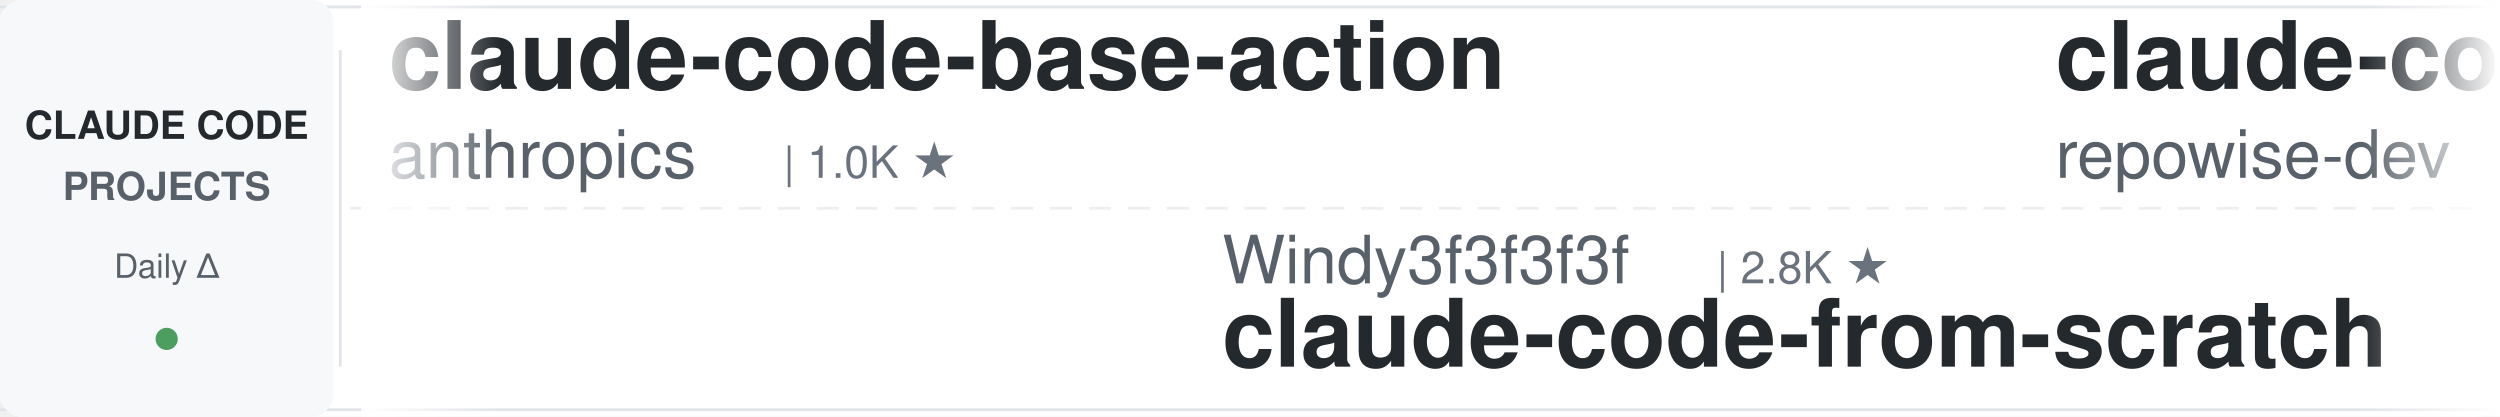
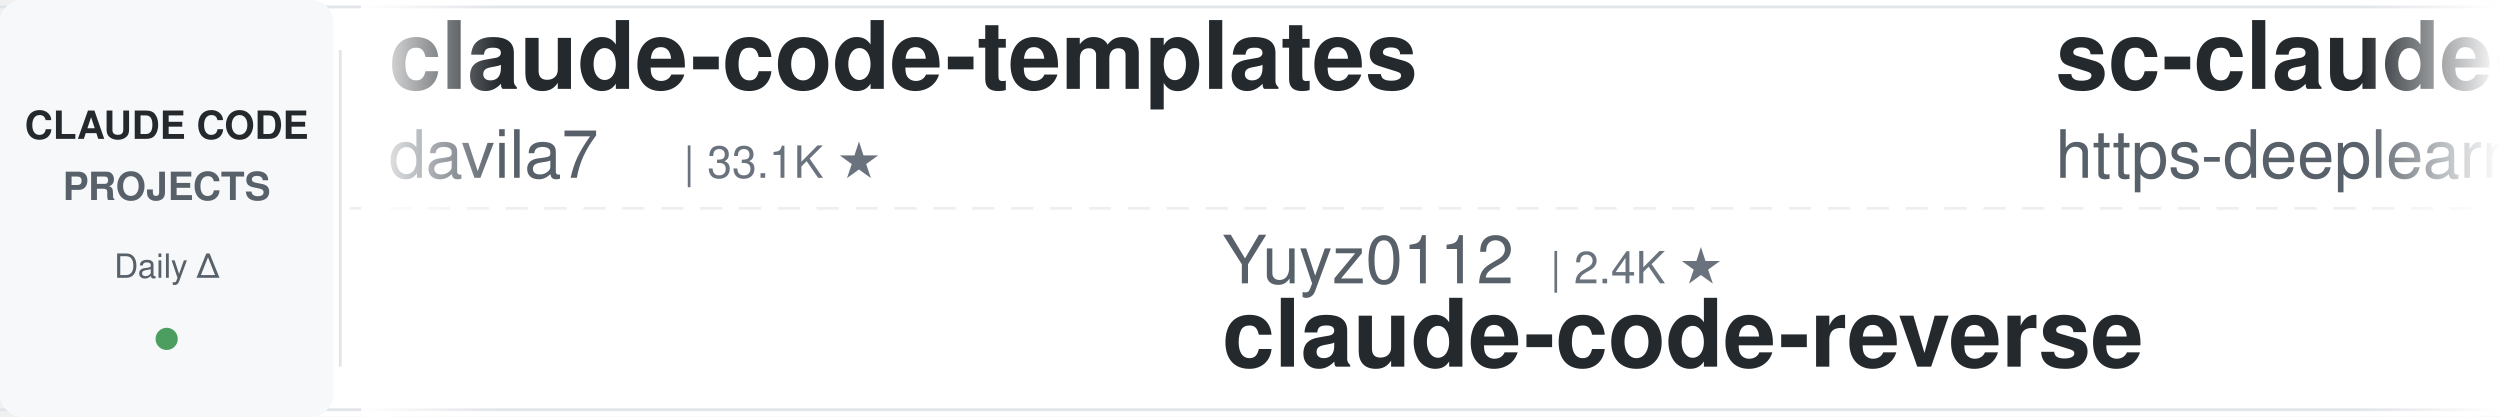
<svg xmlns="http://www.w3.org/2000/svg" width="900" height="150">
  <defs>
    <linearGradient id="leftFade" x1="0%" y1="0%" x2="100%" y2="0%">
      <stop offset="0%" style="stop-color:#ffffff;stop-opacity:1" />
      <stop offset="100%" style="stop-color:#ffffff;stop-opacity:0" />
    </linearGradient>
    <linearGradient id="rightFade" x1="0%" y1="0%" x2="100%" y2="0%">
      <stop offset="0%" style="stop-color:#ffffff;stop-opacity:0" />
      <stop offset="100%" style="stop-color:#ffffff;stop-opacity:1" />
    </linearGradient>
  </defs>
  <rect width="900" height="150" fill="#ffffff" rx="8" />
  <rect x="0" y="2" width="900" height="1" fill="#e1e4e8" />
  <rect x="0" y="147" width="900" height="1" fill="#e1e4e8" />
  <line x1="0" y1="75" x2="900" y2="75" stroke="#e1e4e8" stroke-width="1" stroke-dasharray="8 6" opacity="0.6" />
  <rect x="0" y="0" width="120" height="150" fill="#f6f8fa" rx="8" />
  <text x="60" y="50" font-family="-apple-system, BlinkMacSystemFont, 'Segoe UI', Helvetica, Arial, sans-serif" font-size="14" font-weight="600" fill="#24292e" text-anchor="middle">CLAUDE CODE</text>
  <text x="60" y="72" font-family="-apple-system, BlinkMacSystemFont, 'Segoe UI', Helvetica, Arial, sans-serif" font-size="14" font-weight="600" fill="#586069" text-anchor="middle">PROJECTS</text>
  <text x="60" y="100" font-family="-apple-system, BlinkMacSystemFont, 'Segoe UI', Helvetica, Arial, sans-serif" font-size="12" font-weight="500" fill="#586069" text-anchor="middle">Daily Δ</text>
  <circle cx="60" cy="122" r="4" fill="#22863a" opacity="0.8" />
  <rect x="122" y="18" width="1" height="114" fill="#e1e4e8" />
  <clipPath id="tickerClip">
    <rect x="130" y="0" width="770" height="150" />
  </clipPath>
  <g clip-path="url(#tickerClip)">
    <g id="tickerItems">
      <animateTransform attributeName="transform" attributeType="XML" type="translate" from="0 0" to="-3000 0" dur="54s" repeatCount="indefinite" />
      <g transform="translate(0, 0)">
-         <text x="140" y="32" font-family="-apple-system, BlinkMacSystemFont, 'Segoe UI', Helvetica, Arial, sans-serif" font-size="34" font-weight="600" fill="#24292e">claude-code-base-action</text>
-         <text x="140" y="64" font-family="-apple-system, BlinkMacSystemFont, 'Segoe UI', Helvetica, Arial, sans-serif" font-size="24" font-weight="400" fill="#586069">anthropics</text>
-         <text x="282" y="64" font-family="-apple-system, BlinkMacSystemFont, 'Segoe UI', Helvetica, Arial, sans-serif" font-size="16" font-weight="500" fill="#6a737d">| 1.0K ★</text>
+         <text x="140" y="32" font-family="-apple-system, BlinkMacSystemFont, 'Segoe UI', Helvetica, Arial, sans-serif" font-size="34" font-weight="600" fill="#24292e">claude-code-templates</text>
+         <text x="140" y="64" font-family="-apple-system, BlinkMacSystemFont, 'Segoe UI', Helvetica, Arial, sans-serif" font-size="24" font-weight="400" fill="#586069">davila7</text>
+         <text x="246" y="64" font-family="-apple-system, BlinkMacSystemFont, 'Segoe UI', Helvetica, Arial, sans-serif" font-size="16" font-weight="500" fill="#6a737d">| 33.1K ★</text>
      </g>
      <g transform="translate(300, 0)">
-         <text x="140" y="102" font-family="-apple-system, BlinkMacSystemFont, 'Segoe UI', Helvetica, Arial, sans-serif" font-size="24" font-weight="400" fill="#586069">Windy3f3f3f3f</text>
-         <text x="318" y="102" font-family="-apple-system, BlinkMacSystemFont, 'Segoe UI', Helvetica, Arial, sans-serif" font-size="16" font-weight="500" fill="#6a737d">| 2.8K ★</text>
-         <text x="140" y="132" font-family="-apple-system, BlinkMacSystemFont, 'Segoe UI', Helvetica, Arial, sans-serif" font-size="34" font-weight="600" fill="#24292e">claude-code-from-scratch</text>
+         <text x="140" y="102" font-family="-apple-system, BlinkMacSystemFont, 'Segoe UI', Helvetica, Arial, sans-serif" font-size="24" font-weight="400" fill="#586069">Yuyz0112</text>
+         <text x="258" y="102" font-family="-apple-system, BlinkMacSystemFont, 'Segoe UI', Helvetica, Arial, sans-serif" font-size="16" font-weight="500" fill="#6a737d">| 2.4K ★</text>
+         <text x="140" y="132" font-family="-apple-system, BlinkMacSystemFont, 'Segoe UI', Helvetica, Arial, sans-serif" font-size="34" font-weight="600" fill="#24292e">claude-code-reverse</text>
      </g>
      <g transform="translate(600, 0)">
-         <text x="140" y="32" font-family="-apple-system, BlinkMacSystemFont, 'Segoe UI', Helvetica, Arial, sans-serif" font-size="34" font-weight="600" fill="#24292e">claude-code-prompts</text>
-         <text x="140" y="64" font-family="-apple-system, BlinkMacSystemFont, 'Segoe UI', Helvetica, Arial, sans-serif" font-size="24" font-weight="400" fill="#586069">repowise-dev</text>
-         <text x="306" y="64" font-family="-apple-system, BlinkMacSystemFont, 'Segoe UI', Helvetica, Arial, sans-serif" font-size="16" font-weight="500" fill="#6a737d">| 1.2K ★</text>
+         <text x="140" y="32" font-family="-apple-system, BlinkMacSystemFont, 'Segoe UI', Helvetica, Arial, sans-serif" font-size="34" font-weight="600" fill="#24292e">sc-claude-code-files</text>
+         <text x="140" y="64" font-family="-apple-system, BlinkMacSystemFont, 'Segoe UI', Helvetica, Arial, sans-serif" font-size="24" font-weight="400" fill="#586069">https-deeplearning-ai</text>
+         <text x="414" y="64" font-family="-apple-system, BlinkMacSystemFont, 'Segoe UI', Helvetica, Arial, sans-serif" font-size="16" font-weight="500" fill="#6a737d">| 561 ★</text>
      </g>
      <g transform="translate(900, 0)">
-         <text x="140" y="102" font-family="-apple-system, BlinkMacSystemFont, 'Segoe UI', Helvetica, Arial, sans-serif" font-size="24" font-weight="400" fill="#586069">daymade</text>
-         <text x="246" y="102" font-family="-apple-system, BlinkMacSystemFont, 'Segoe UI', Helvetica, Arial, sans-serif" font-size="16" font-weight="500" fill="#6a737d">| 1.5K ★</text>
-         <text x="140" y="132" font-family="-apple-system, BlinkMacSystemFont, 'Segoe UI', Helvetica, Arial, sans-serif" font-size="34" font-weight="600" fill="#24292e">claude-code-skills</text>
+         <text x="140" y="102" font-family="-apple-system, BlinkMacSystemFont, 'Segoe UI', Helvetica, Arial, sans-serif" font-size="24" font-weight="400" fill="#586069">overwirehq</text>
+         <text x="282" y="102" font-family="-apple-system, BlinkMacSystemFont, 'Segoe UI', Helvetica, Arial, sans-serif" font-size="16" font-weight="500" fill="#6a737d">| 2.8K ★</text>
+         <text x="140" y="132" font-family="-apple-system, BlinkMacSystemFont, 'Segoe UI', Helvetica, Arial, sans-serif" font-size="34" font-weight="600" fill="#24292e">claude-code-telegram</text>
      </g>
      <g transform="translate(1200, 0)">
-         <text x="140" y="32" font-family="-apple-system, BlinkMacSystemFont, 'Segoe UI', Helvetica, Arial, sans-serif" font-size="34" font-weight="600" fill="#24292e">ClaudeCodeAgents</text>
-         <text x="140" y="64" font-family="-apple-system, BlinkMacSystemFont, 'Segoe UI', Helvetica, Arial, sans-serif" font-size="24" font-weight="400" fill="#586069">darcyegb</text>
-         <text x="258" y="64" font-family="-apple-system, BlinkMacSystemFont, 'Segoe UI', Helvetica, Arial, sans-serif" font-size="16" font-weight="500" fill="#6a737d">| 779 ★</text>
+         <text x="140" y="32" font-family="-apple-system, BlinkMacSystemFont, 'Segoe UI', Helvetica, Arial, sans-serif" font-size="34" font-weight="600" fill="#24292e">free-claude-code</text>
+         <text x="140" y="64" font-family="-apple-system, BlinkMacSystemFont, 'Segoe UI', Helvetica, Arial, sans-serif" font-size="24" font-weight="400" fill="#586069">Alishahryar1</text>
+         <text x="306" y="64" font-family="-apple-system, BlinkMacSystemFont, 'Segoe UI', Helvetica, Arial, sans-serif" font-size="16" font-weight="500" fill="#6a737d">| 66.3K ★</text>
      </g>
      <g transform="translate(1500, 0)">
+         <text x="140" y="102" font-family="-apple-system, BlinkMacSystemFont, 'Segoe UI', Helvetica, Arial, sans-serif" font-size="24" font-weight="400" fill="#586069">kodu-ai</text>
+         <text x="246" y="102" font-family="-apple-system, BlinkMacSystemFont, 'Segoe UI', Helvetica, Arial, sans-serif" font-size="16" font-weight="500" fill="#6a737d">| 5.2K ★</text>
+         <text x="140" y="132" font-family="-apple-system, BlinkMacSystemFont, 'Segoe UI', Helvetica, Arial, sans-serif" font-size="34" font-weight="600" fill="#24292e">claude-coder</text>
+       </g>
+       <g transform="translate(1800, 0)">
+         <text x="140" y="32" font-family="-apple-system, BlinkMacSystemFont, 'Segoe UI', Helvetica, Arial, sans-serif" font-size="34" font-weight="600" fill="#24292e">claude-code-video-toolki...</text>
+         <text x="140" y="64" font-family="-apple-system, BlinkMacSystemFont, 'Segoe UI', Helvetica, Arial, sans-serif" font-size="24" font-weight="400" fill="#586069">digitalsamba</text>
+         <text x="306" y="64" font-family="-apple-system, BlinkMacSystemFont, 'Segoe UI', Helvetica, Arial, sans-serif" font-size="16" font-weight="500" fill="#6a737d">| 2.4K ★</text>
+       </g>
+       <g transform="translate(2100, 0)">
+         <text x="140" y="102" font-family="-apple-system, BlinkMacSystemFont, 'Segoe UI', Helvetica, Arial, sans-serif" font-size="24" font-weight="400" fill="#586069">anthropics</text>
+         <text x="282" y="102" font-family="-apple-system, BlinkMacSystemFont, 'Segoe UI', Helvetica, Arial, sans-serif" font-size="16" font-weight="500" fill="#6a737d">| 1.0K ★</text>
+         <text x="140" y="132" font-family="-apple-system, BlinkMacSystemFont, 'Segoe UI', Helvetica, Arial, sans-serif" font-size="34" font-weight="600" fill="#24292e">claude-code-base-action</text>
+       </g>
+       <g transform="translate(2400, 0)">
+         <text x="140" y="32" font-family="-apple-system, BlinkMacSystemFont, 'Segoe UI', Helvetica, Arial, sans-serif" font-size="34" font-weight="600" fill="#24292e">claude-code-showcase</text>
+         <text x="140" y="64" font-family="-apple-system, BlinkMacSystemFont, 'Segoe UI', Helvetica, Arial, sans-serif" font-size="24" font-weight="400" fill="#586069">ChrisWiles</text>
+         <text x="282" y="64" font-family="-apple-system, BlinkMacSystemFont, 'Segoe UI', Helvetica, Arial, sans-serif" font-size="16" font-weight="500" fill="#6a737d">| 6.1K ★</text>
+       </g>
+       <g transform="translate(2700, 0)">
        <text x="140" y="102" font-family="-apple-system, BlinkMacSystemFont, 'Segoe UI', Helvetica, Arial, sans-serif" font-size="24" font-weight="400" fill="#586069">JrCx7scC</text>
        <text x="258" y="102" font-family="-apple-system, BlinkMacSystemFont, 'Segoe UI', Helvetica, Arial, sans-serif" font-size="16" font-weight="500" fill="#6a737d">| 375 ★</text>
        <text x="140" y="132" font-family="-apple-system, BlinkMacSystemFont, 'Segoe UI', Helvetica, Arial, sans-serif" font-size="34" font-weight="600" fill="#24292e">claude-code-source</text>
      </g>
-       <g transform="translate(1800, 0)">
-         <text x="140" y="32" font-family="-apple-system, BlinkMacSystemFont, 'Segoe UI', Helvetica, Arial, sans-serif" font-size="34" font-weight="600" fill="#24292e">claude-code-my-workflow</text>
-         <text x="140" y="64" font-family="-apple-system, BlinkMacSystemFont, 'Segoe UI', Helvetica, Arial, sans-serif" font-size="24" font-weight="400" fill="#586069">pedrohcgs</text>
-         <text x="270" y="64" font-family="-apple-system, BlinkMacSystemFont, 'Segoe UI', Helvetica, Arial, sans-serif" font-size="16" font-weight="500" fill="#6a737d">| 1.7K ★</text>
+       <g transform="translate(3000, 0)">
+         <text x="140" y="32" font-family="-apple-system, BlinkMacSystemFont, 'Segoe UI', Helvetica, Arial, sans-serif" font-size="34" font-weight="600" fill="#24292e">claude-code-templates</text>
+         <text x="140" y="64" font-family="-apple-system, BlinkMacSystemFont, 'Segoe UI', Helvetica, Arial, sans-serif" font-size="24" font-weight="400" fill="#586069">davila7</text>
+         <text x="246" y="64" font-family="-apple-system, BlinkMacSystemFont, 'Segoe UI', Helvetica, Arial, sans-serif" font-size="16" font-weight="500" fill="#6a737d">| 33.1K ★</text>
      </g>
-       <g transform="translate(2100, 0)">
+       <g transform="translate(3300, 0)">
+         <text x="140" y="102" font-family="-apple-system, BlinkMacSystemFont, 'Segoe UI', Helvetica, Arial, sans-serif" font-size="24" font-weight="400" fill="#586069">Yuyz0112</text>
+         <text x="258" y="102" font-family="-apple-system, BlinkMacSystemFont, 'Segoe UI', Helvetica, Arial, sans-serif" font-size="16" font-weight="500" fill="#6a737d">| 2.4K ★</text>
+         <text x="140" y="132" font-family="-apple-system, BlinkMacSystemFont, 'Segoe UI', Helvetica, Arial, sans-serif" font-size="34" font-weight="600" fill="#24292e">claude-code-reverse</text>
+       </g>
+       <g transform="translate(3600, 0)">
+         <text x="140" y="32" font-family="-apple-system, BlinkMacSystemFont, 'Segoe UI', Helvetica, Arial, sans-serif" font-size="34" font-weight="600" fill="#24292e">sc-claude-code-files</text>
+         <text x="140" y="64" font-family="-apple-system, BlinkMacSystemFont, 'Segoe UI', Helvetica, Arial, sans-serif" font-size="24" font-weight="400" fill="#586069">https-deeplearning-ai</text>
+         <text x="414" y="64" font-family="-apple-system, BlinkMacSystemFont, 'Segoe UI', Helvetica, Arial, sans-serif" font-size="16" font-weight="500" fill="#6a737d">| 561 ★</text>
+       </g>
+       <g transform="translate(3900, 0)">
        <text x="140" y="102" font-family="-apple-system, BlinkMacSystemFont, 'Segoe UI', Helvetica, Arial, sans-serif" font-size="24" font-weight="400" fill="#586069">overwirehq</text>
        <text x="282" y="102" font-family="-apple-system, BlinkMacSystemFont, 'Segoe UI', Helvetica, Arial, sans-serif" font-size="16" font-weight="500" fill="#6a737d">| 2.8K ★</text>
        <text x="140" y="132" font-family="-apple-system, BlinkMacSystemFont, 'Segoe UI', Helvetica, Arial, sans-serif" font-size="34" font-weight="600" fill="#24292e">claude-code-telegram</text>
-       </g>
-       <g transform="translate(2400, 0)">
-         <text x="140" y="32" font-family="-apple-system, BlinkMacSystemFont, 'Segoe UI', Helvetica, Arial, sans-serif" font-size="34" font-weight="600" fill="#24292e">ralph-claude-code</text>
-         <text x="140" y="64" font-family="-apple-system, BlinkMacSystemFont, 'Segoe UI', Helvetica, Arial, sans-serif" font-size="24" font-weight="400" fill="#586069">frankbria</text>
-         <text x="270" y="64" font-family="-apple-system, BlinkMacSystemFont, 'Segoe UI', Helvetica, Arial, sans-serif" font-size="16" font-weight="500" fill="#6a737d">| 9.7K ★</text>
-       </g>
-       <g transform="translate(2700, 0)">
-         <text x="140" y="102" font-family="-apple-system, BlinkMacSystemFont, 'Segoe UI', Helvetica, Arial, sans-serif" font-size="24" font-weight="400" fill="#586069">hangsman</text>
-         <text x="258" y="102" font-family="-apple-system, BlinkMacSystemFont, 'Segoe UI', Helvetica, Arial, sans-serif" font-size="16" font-weight="500" fill="#6a737d">| 799 ★</text>
-         <text x="140" y="132" font-family="-apple-system, BlinkMacSystemFont, 'Segoe UI', Helvetica, Arial, sans-serif" font-size="34" font-weight="600" fill="#24292e">claude-code-source</text>
-       </g>
-       <g transform="translate(3000, 0)">
-         <text x="140" y="32" font-family="-apple-system, BlinkMacSystemFont, 'Segoe UI', Helvetica, Arial, sans-serif" font-size="34" font-weight="600" fill="#24292e">claude-code-base-action</text>
-         <text x="140" y="64" font-family="-apple-system, BlinkMacSystemFont, 'Segoe UI', Helvetica, Arial, sans-serif" font-size="24" font-weight="400" fill="#586069">anthropics</text>
-         <text x="282" y="64" font-family="-apple-system, BlinkMacSystemFont, 'Segoe UI', Helvetica, Arial, sans-serif" font-size="16" font-weight="500" fill="#6a737d">| 1.0K ★</text>
-       </g>
-       <g transform="translate(3300, 0)">
-         <text x="140" y="102" font-family="-apple-system, BlinkMacSystemFont, 'Segoe UI', Helvetica, Arial, sans-serif" font-size="24" font-weight="400" fill="#586069">Windy3f3f3f3f</text>
-         <text x="318" y="102" font-family="-apple-system, BlinkMacSystemFont, 'Segoe UI', Helvetica, Arial, sans-serif" font-size="16" font-weight="500" fill="#6a737d">| 2.8K ★</text>
-         <text x="140" y="132" font-family="-apple-system, BlinkMacSystemFont, 'Segoe UI', Helvetica, Arial, sans-serif" font-size="34" font-weight="600" fill="#24292e">claude-code-from-scratch</text>
-       </g>
-       <g transform="translate(3600, 0)">
-         <text x="140" y="32" font-family="-apple-system, BlinkMacSystemFont, 'Segoe UI', Helvetica, Arial, sans-serif" font-size="34" font-weight="600" fill="#24292e">claude-code-prompts</text>
-         <text x="140" y="64" font-family="-apple-system, BlinkMacSystemFont, 'Segoe UI', Helvetica, Arial, sans-serif" font-size="24" font-weight="400" fill="#586069">repowise-dev</text>
-         <text x="306" y="64" font-family="-apple-system, BlinkMacSystemFont, 'Segoe UI', Helvetica, Arial, sans-serif" font-size="16" font-weight="500" fill="#6a737d">| 1.2K ★</text>
-       </g>
-       <g transform="translate(3900, 0)">
-         <text x="140" y="102" font-family="-apple-system, BlinkMacSystemFont, 'Segoe UI', Helvetica, Arial, sans-serif" font-size="24" font-weight="400" fill="#586069">daymade</text>
-         <text x="246" y="102" font-family="-apple-system, BlinkMacSystemFont, 'Segoe UI', Helvetica, Arial, sans-serif" font-size="16" font-weight="500" fill="#6a737d">| 1.5K ★</text>
-         <text x="140" y="132" font-family="-apple-system, BlinkMacSystemFont, 'Segoe UI', Helvetica, Arial, sans-serif" font-size="34" font-weight="600" fill="#24292e">claude-code-skills</text>
      </g>
    </g>
  </g>
  <rect x="130" y="0" width="50" height="150" fill="url(#leftFade)" />
  <rect x="850" y="0" width="50" height="150" fill="url(#rightFade)" />
</svg>
